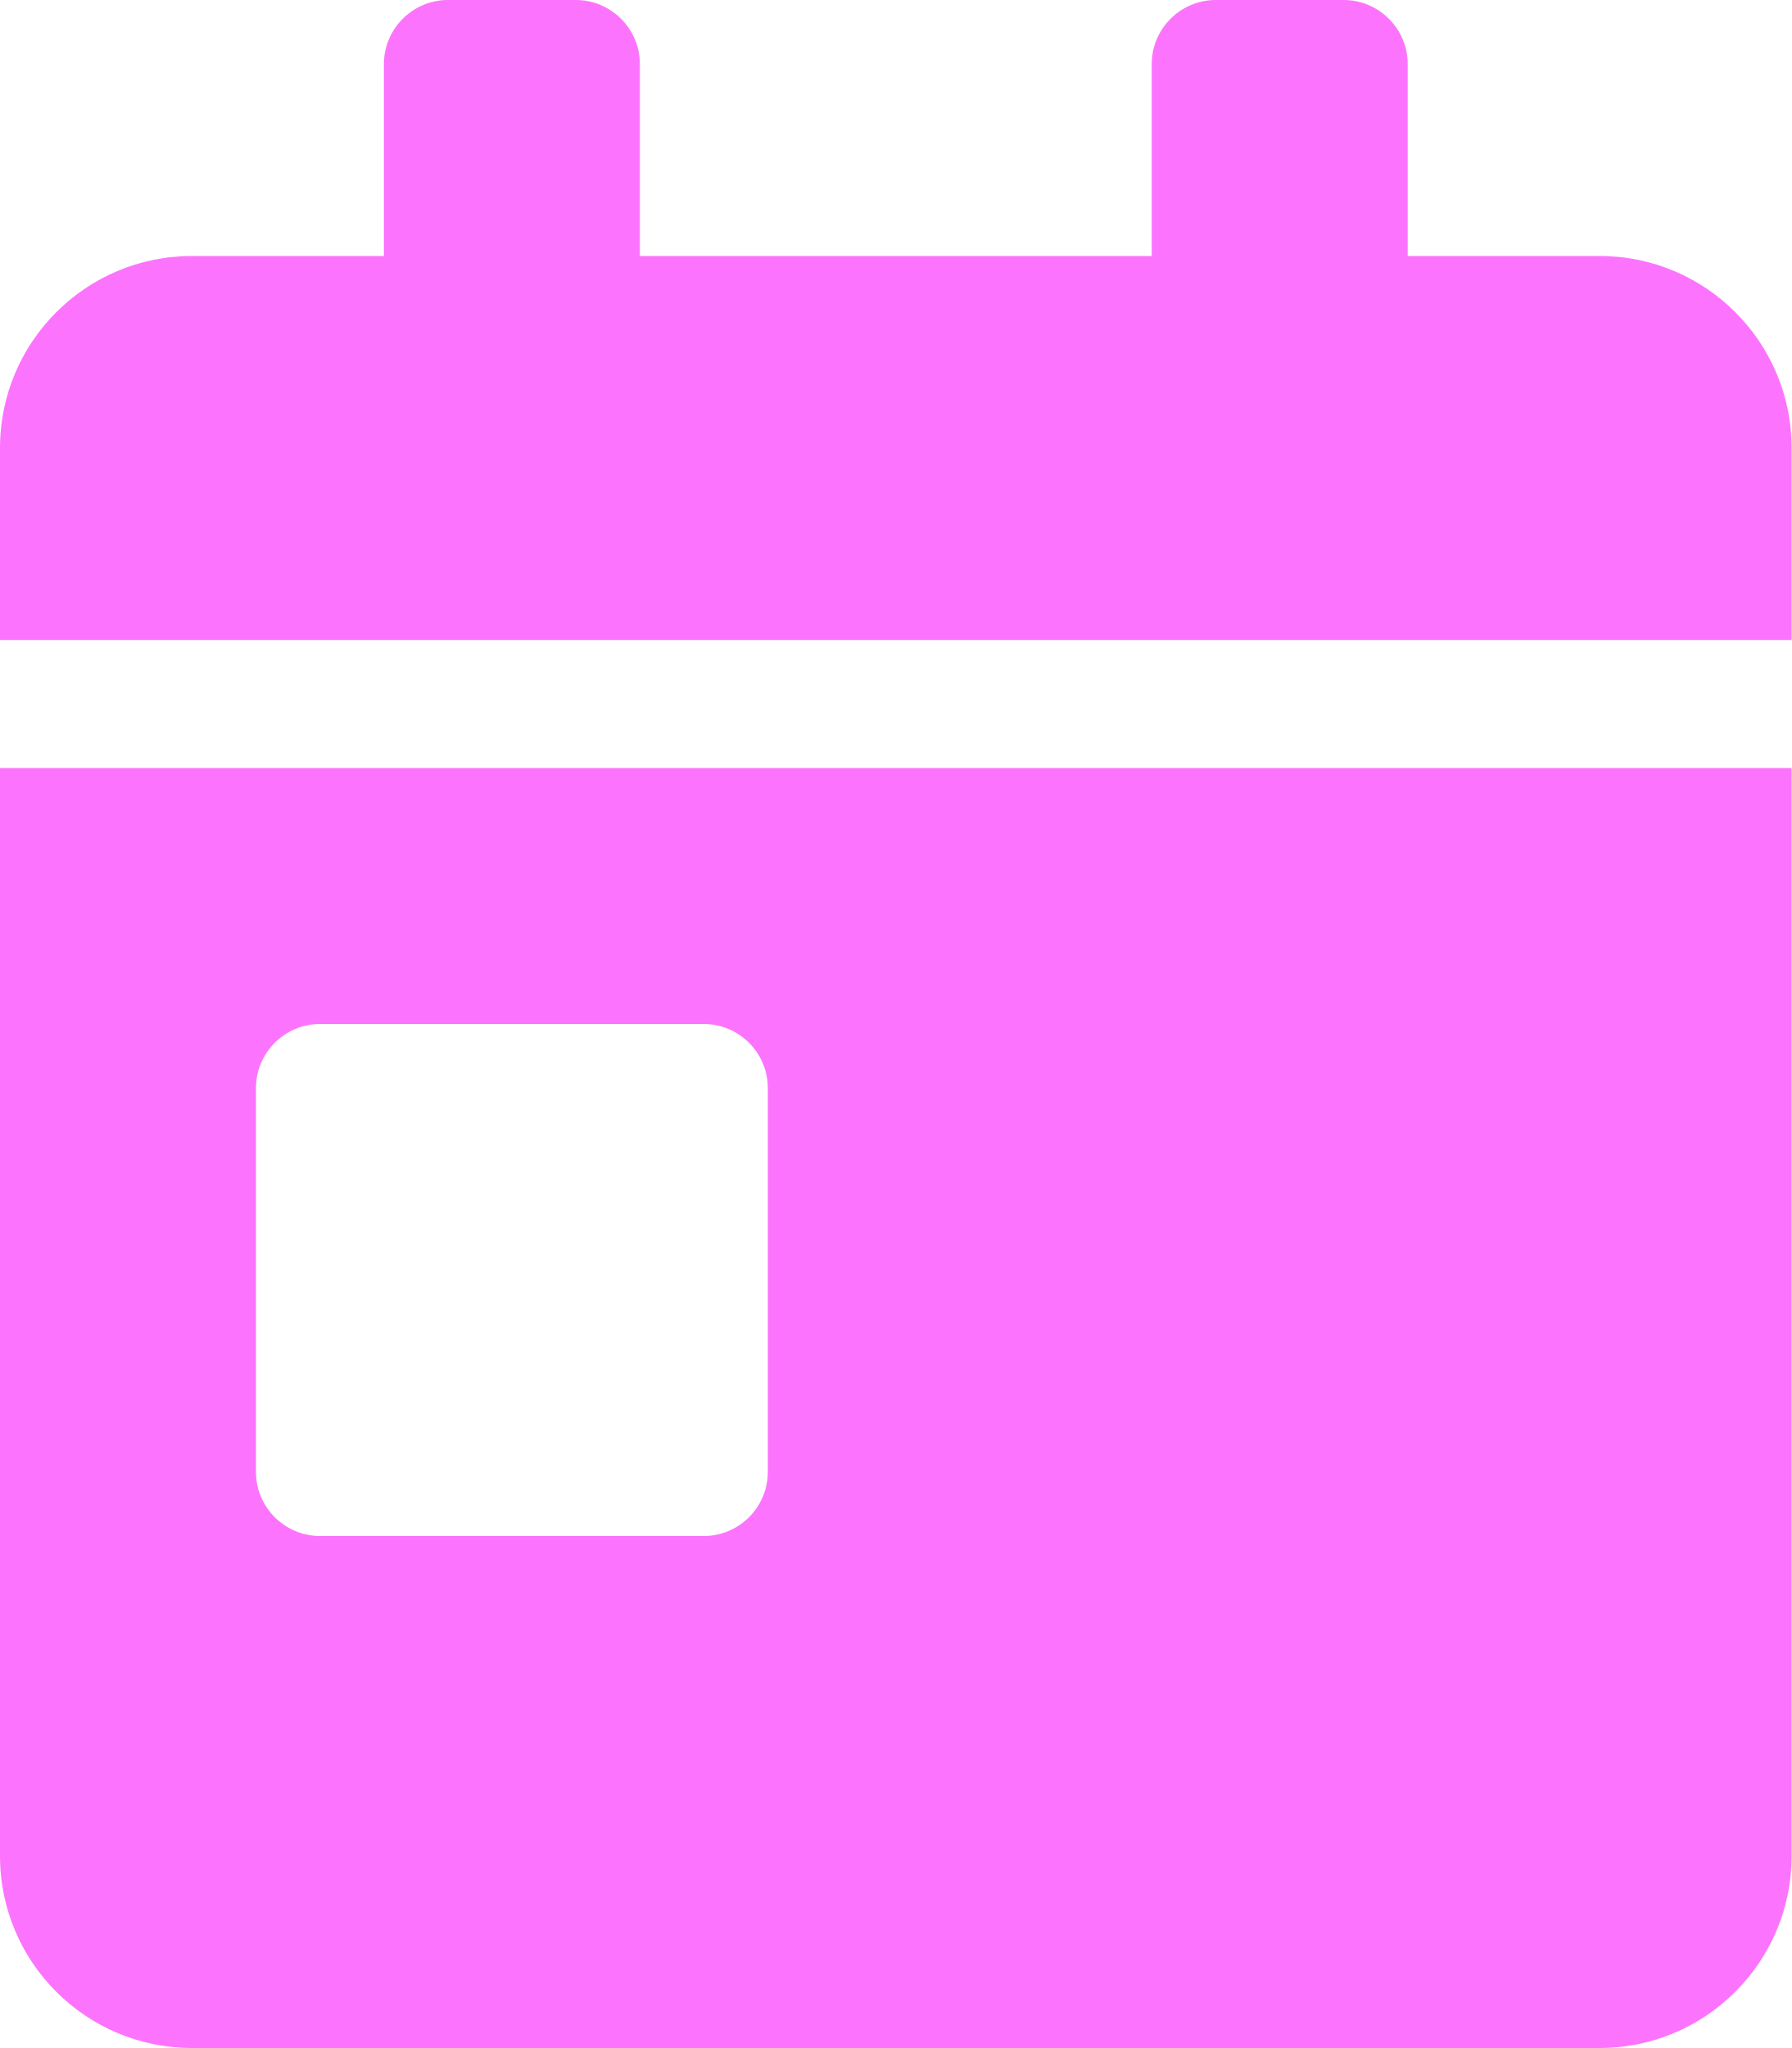
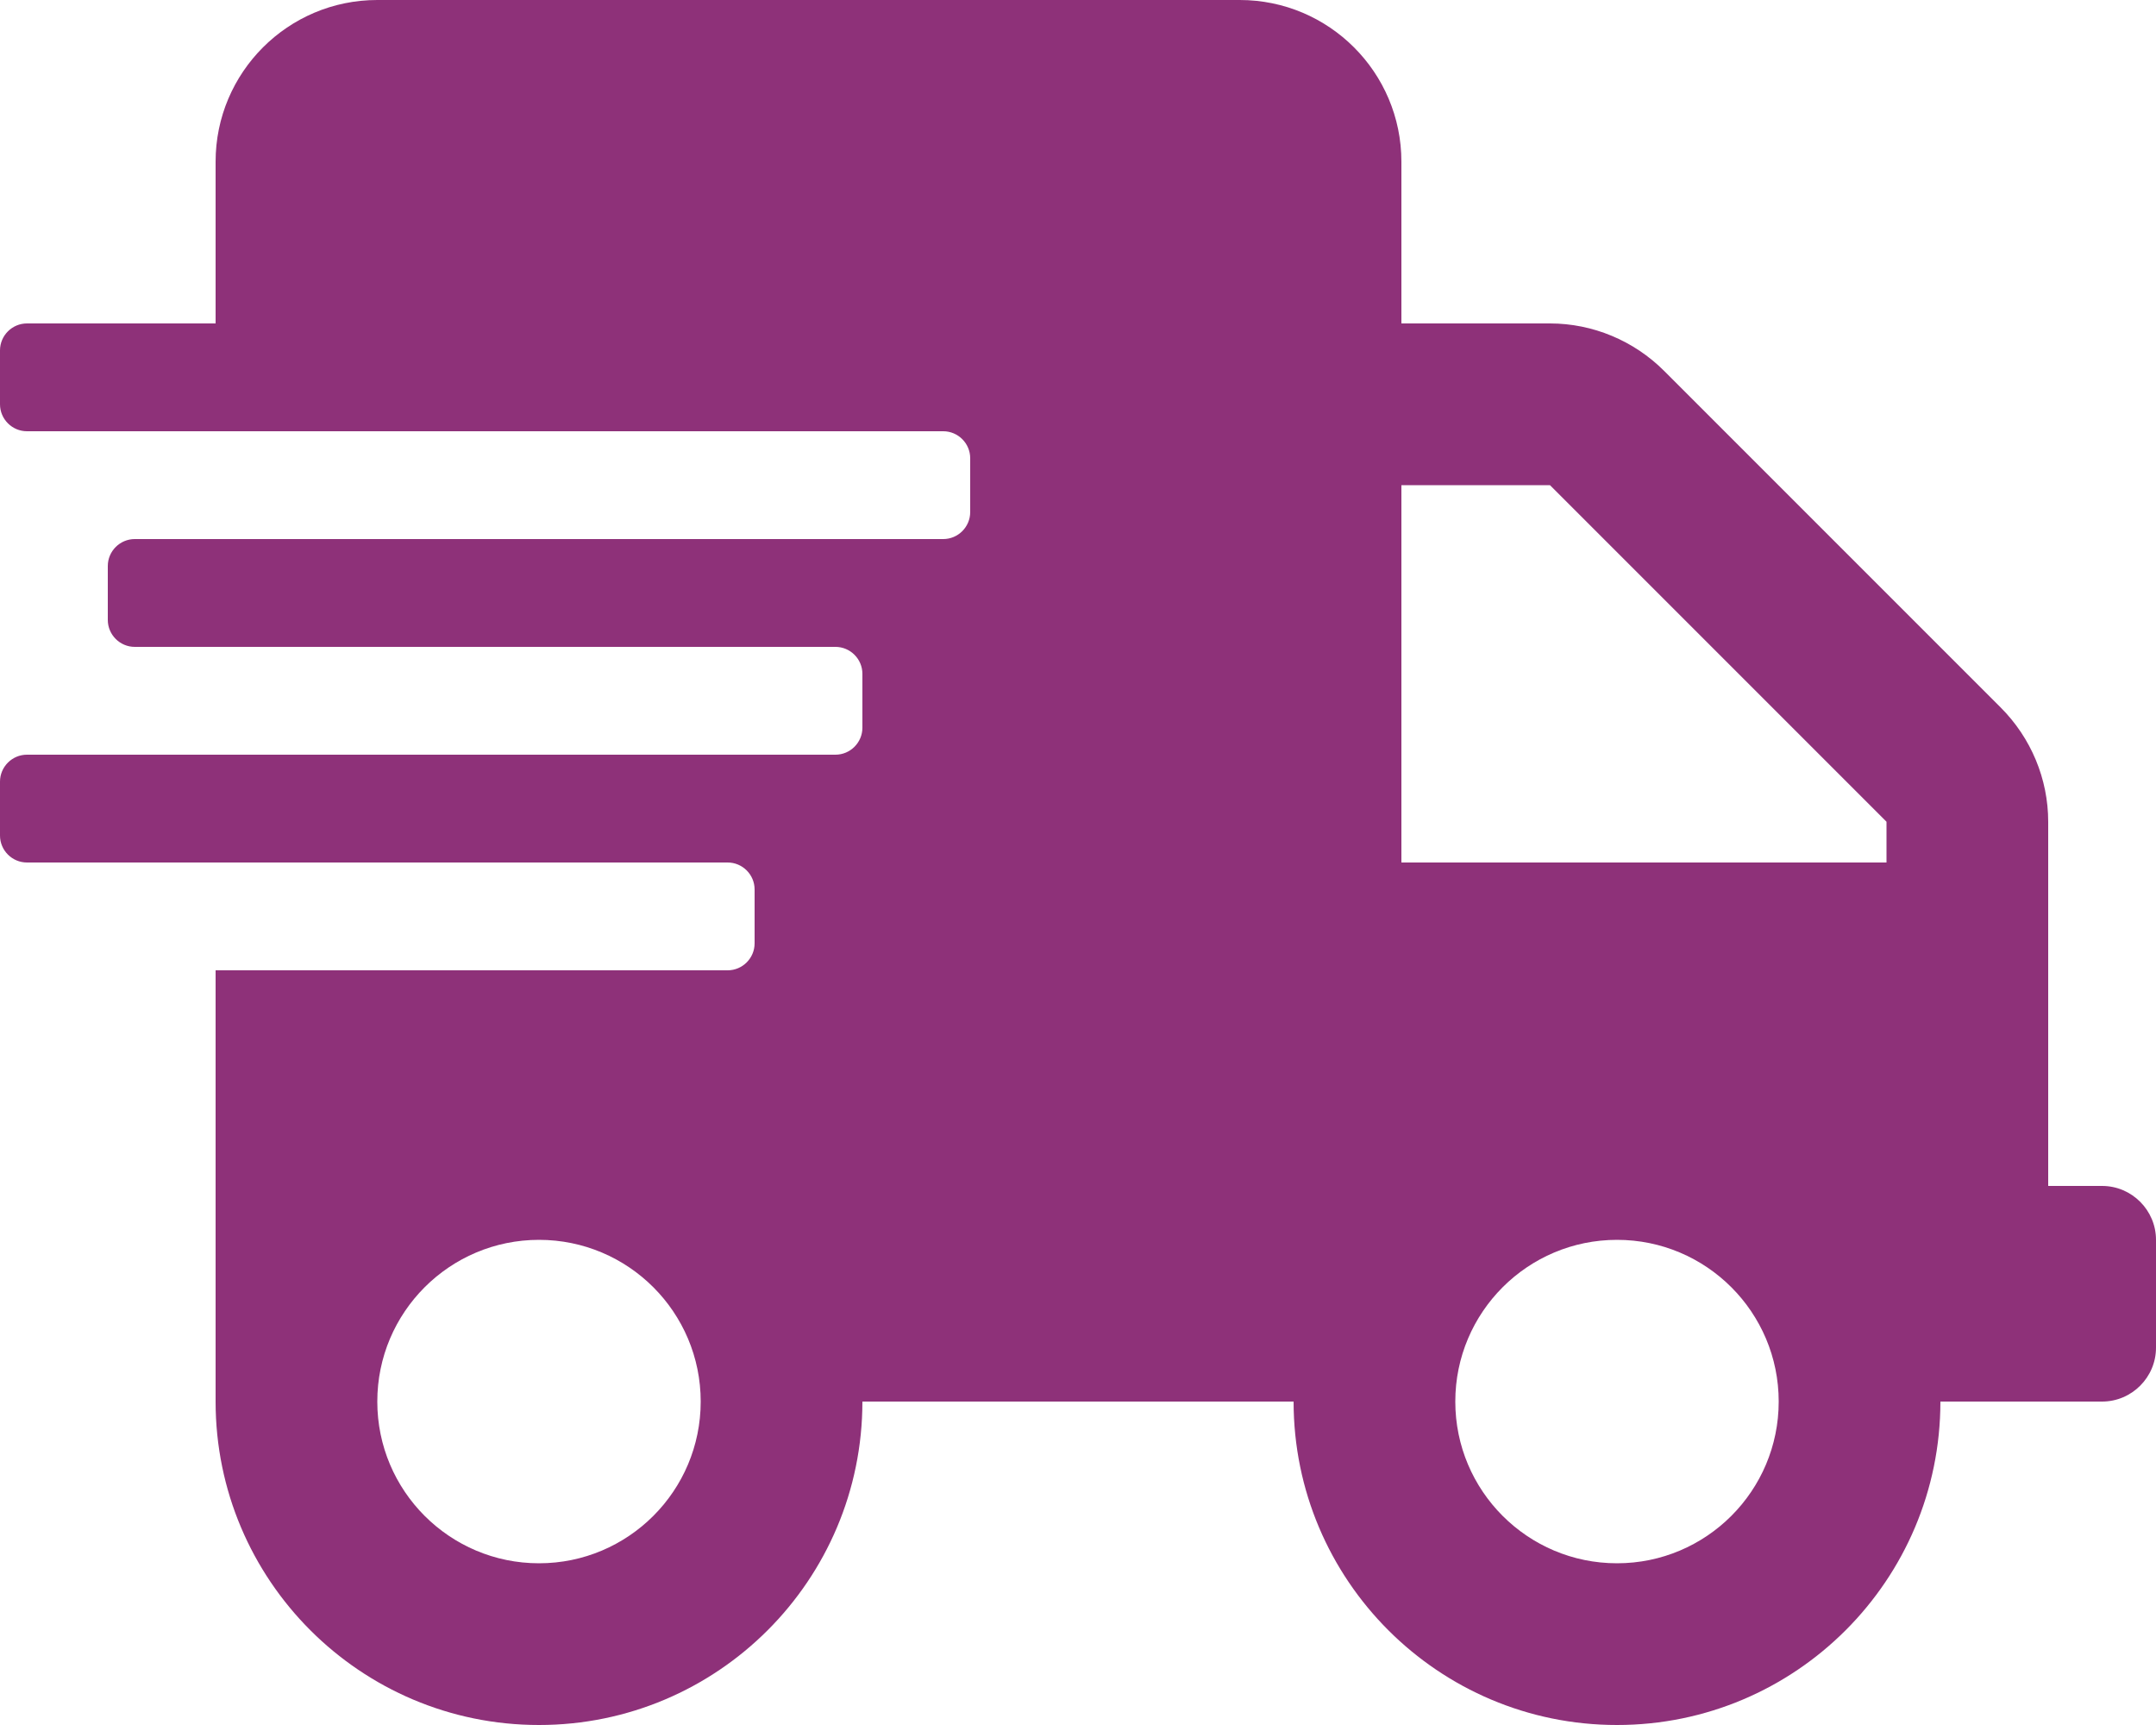
- <svg xmlns="http://www.w3.org/2000/svg" style="fill:#FC74FD;" viewBox="0 0 448 512">
-   <path d="M0 464c0 26.5 21.5 48 48 48h352c26.5 0 48-21.5 48-48V192H0v272zm64-192c0-8.8 7.2-16 16-16h96c8.8 0 16 7.2 16 16v96c0 8.8-7.2 16-16 16H80c-8.8 0-16-7.2-16-16v-96zM400 64h-48V16c0-8.8-7.2-16-16-16h-32c-8.8 0-16 7.2-16 16v48H160V16c0-8.8-7.2-16-16-16h-32c-8.8 0-16 7.2-16 16v48H48C21.5 64 0 85.5 0 112v48h448v-48c0-26.5-21.5-48-48-48z" />
+ <svg xmlns="http://www.w3.org/2000/svg" style="fill:#8E3179;" viewBox="0 0 640 512">
+   <path d="M624 352h-16V243.9c0-12.7-5.1-24.9-14.1-33.9L494 110.1c-9-9-21.2-14.1-33.9-14.1H416V48c0-26.5-21.5-48-48-48H112C85.5 0 64 21.5 64 48v48H8c-4.4 0-8 3.6-8 8v16c0 4.4 3.6 8 8 8h272c4.4 0 8 3.6 8 8v16c0 4.4-3.6 8-8 8H40c-4.4 0-8 3.6-8 8v16c0 4.4 3.6 8 8 8h208c4.4 0 8 3.6 8 8v16c0 4.4-3.6 8-8 8H8c-4.4 0-8 3.6-8 8v16c0 4.4 3.6 8 8 8h208c4.4 0 8 3.6 8 8v16c0 4.4-3.6 8-8 8H64v128c0 53 43 96 96 96s96-43 96-96h128c0 53 43 96 96 96s96-43 96-96h48c8.8 0 16-7.2 16-16v-32c0-8.8-7.2-16-16-16zM160 464c-26.5 0-48-21.5-48-48s21.5-48 48-48 48 21.5 48 48-21.5 48-48 48zm320 0c-26.5 0-48-21.5-48-48s21.5-48 48-48 48 21.5 48 48-21.5 48-48 48zm80-208H416V144h44.1l99.9 99.9V256z" />
</svg>
